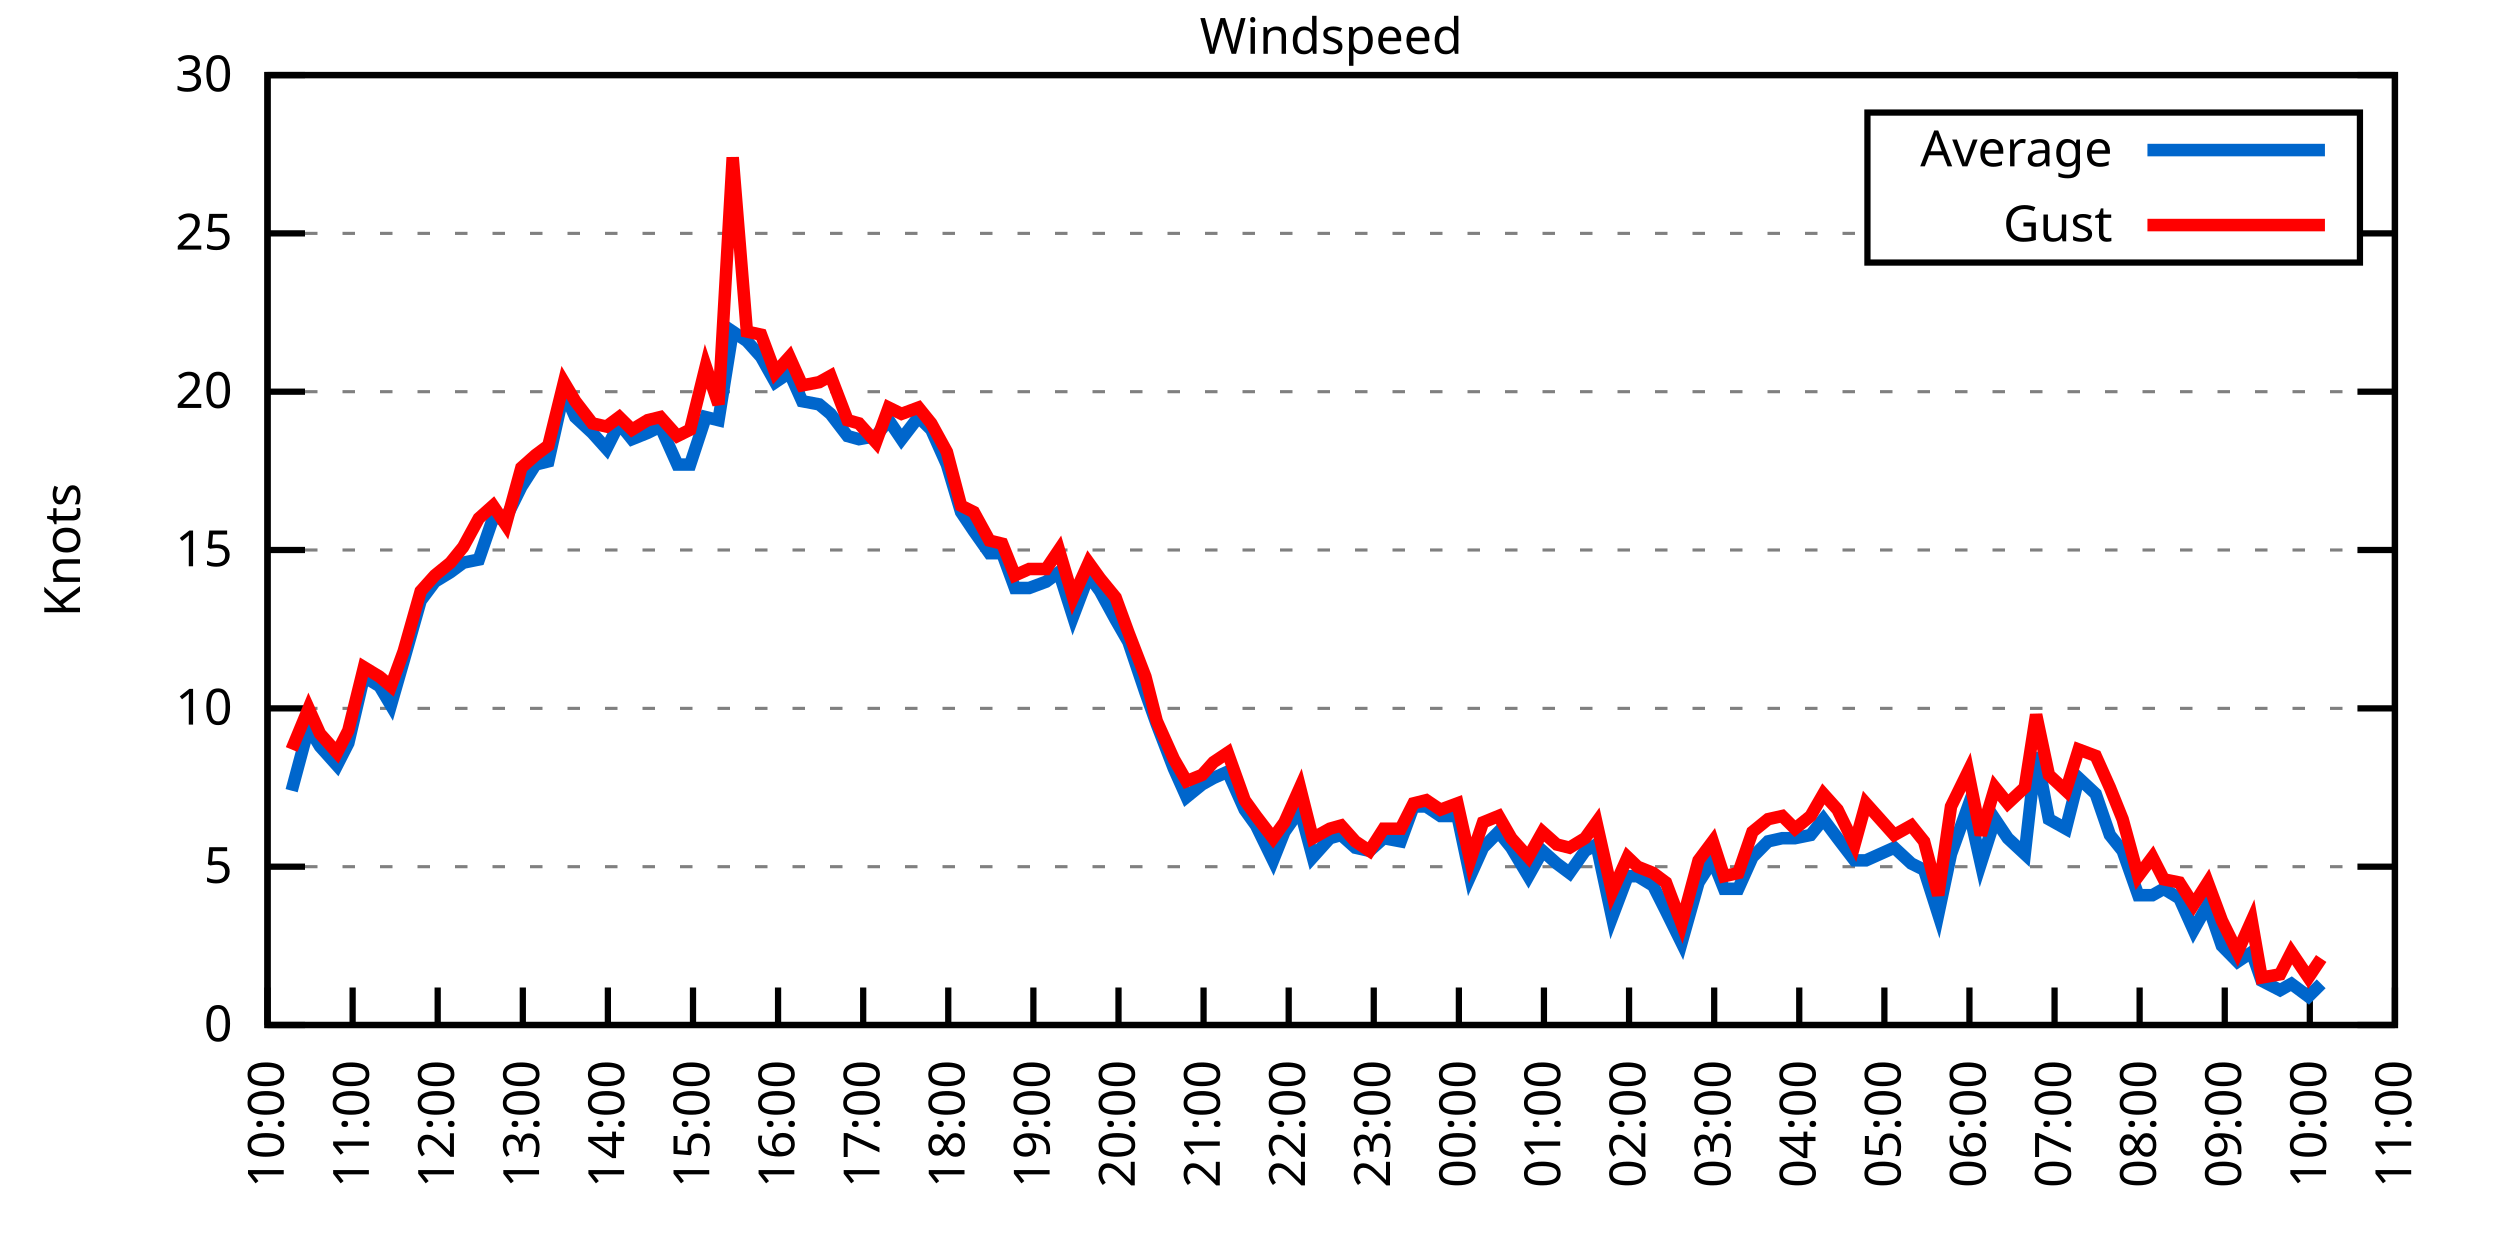
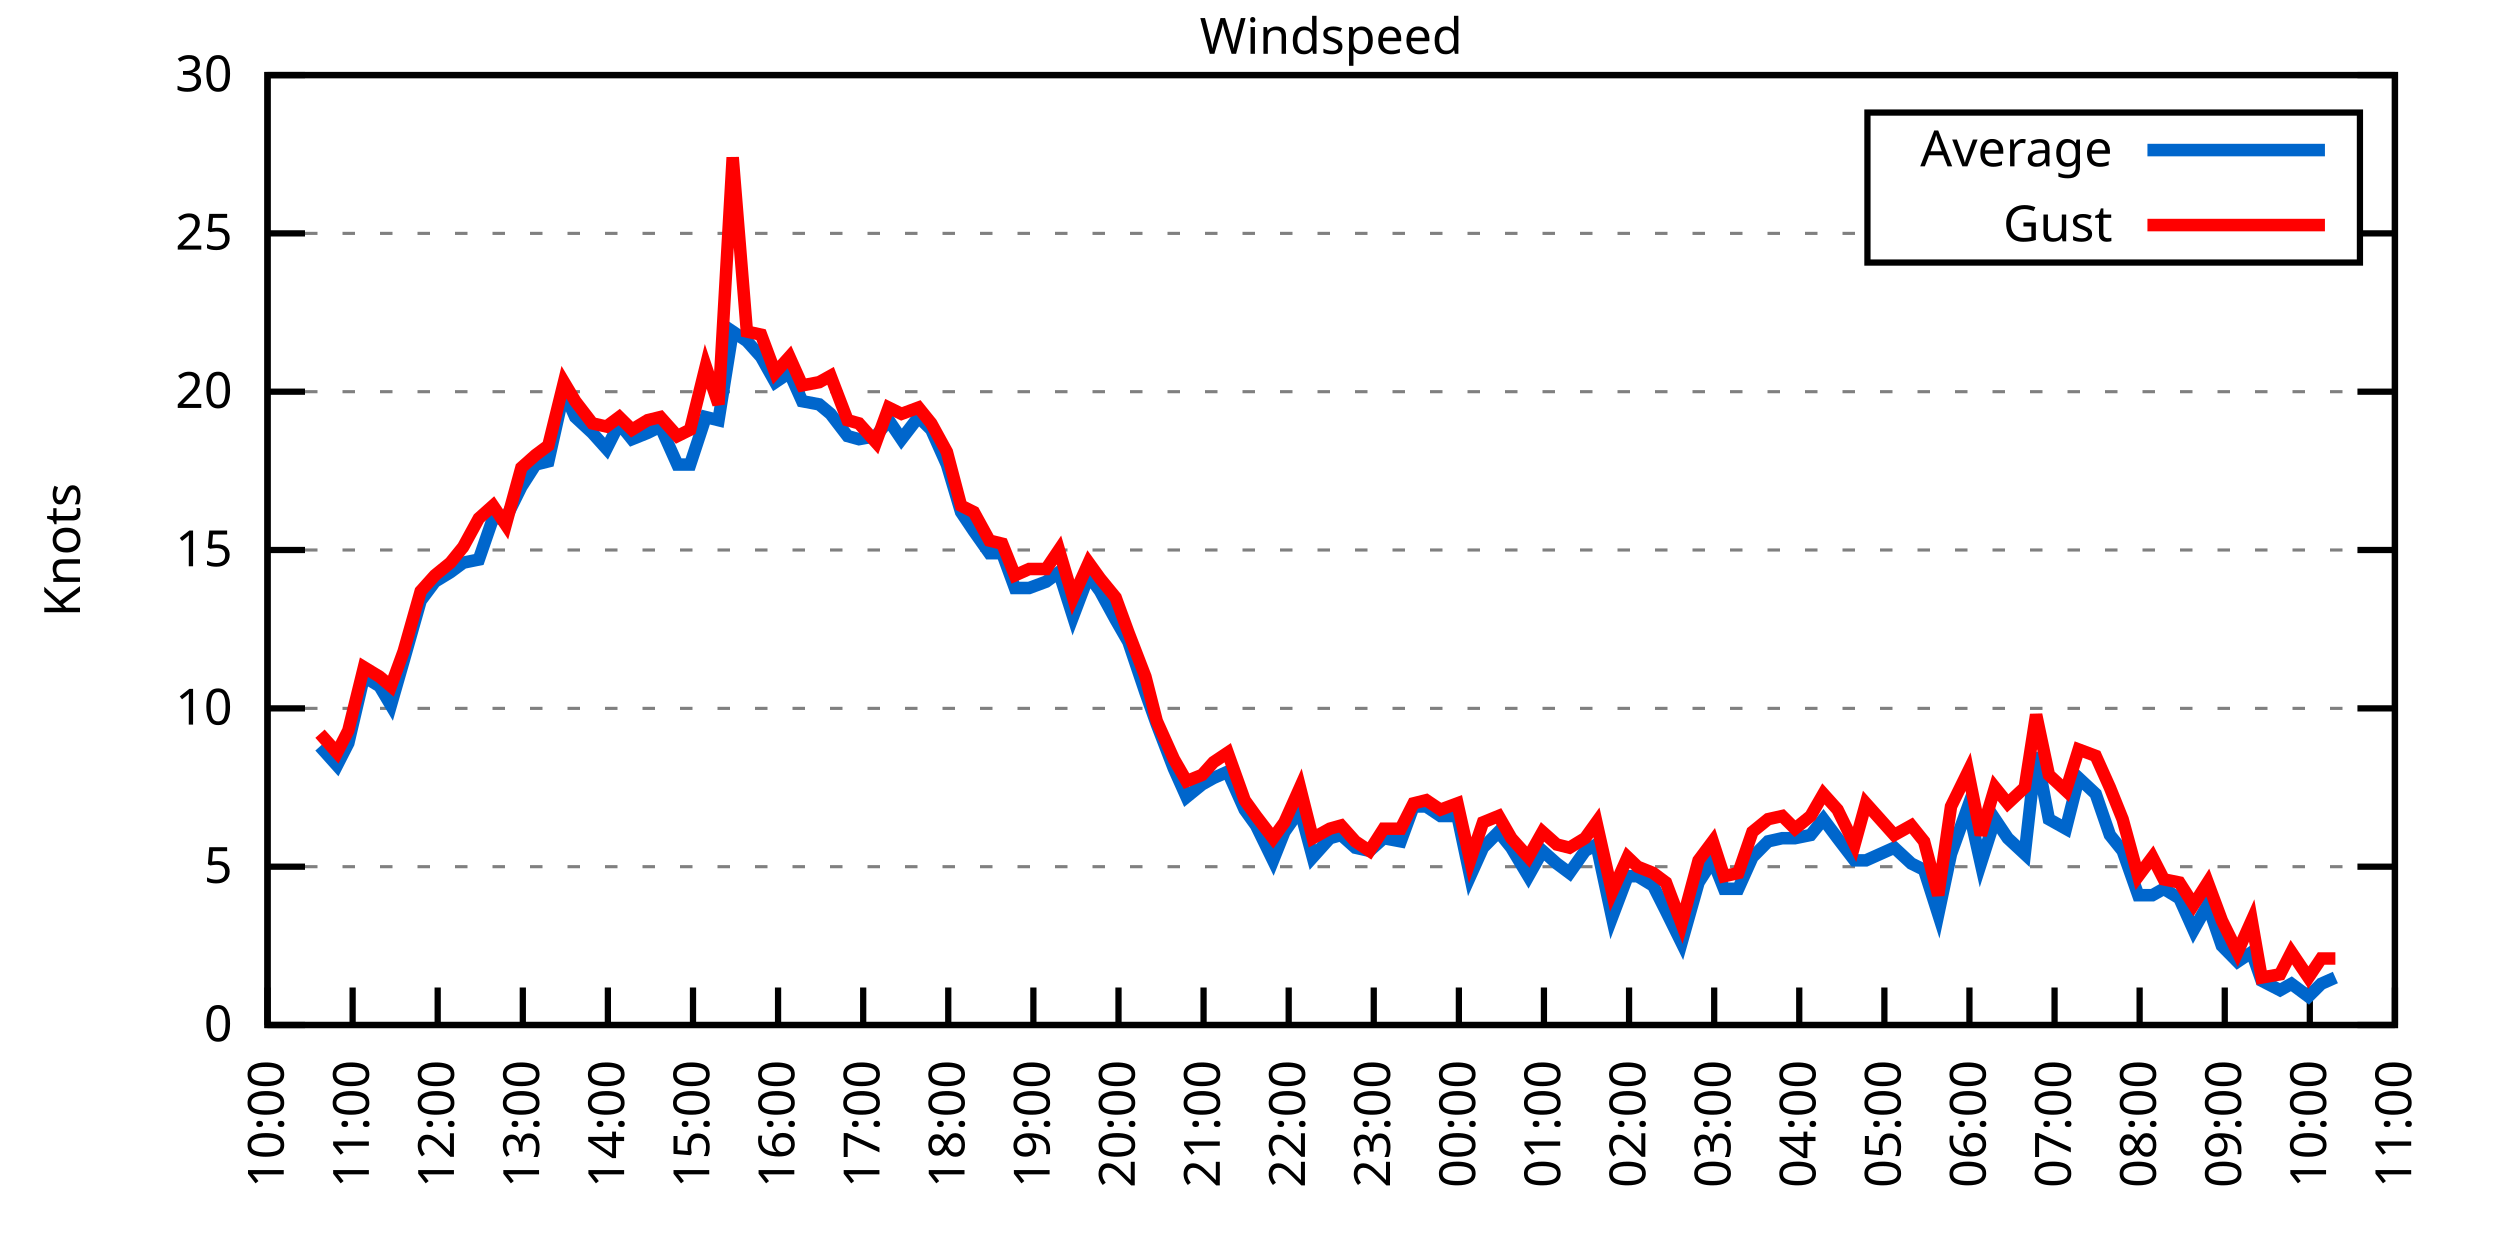
<svg xmlns="http://www.w3.org/2000/svg" xmlns:xlink="http://www.w3.org/1999/xlink" width="400" height="200" viewBox="0 0 400 200">
  <g id="gnuplot_canvas">
    <rect x="0" y="0" width="400" height="200" fill="none" />
    <defs>
      <circle id="gpDot" r="0.5" stroke-width="0.5" stroke="currentColor" />
      <path id="gpPt0" stroke-width="0.333" stroke="currentColor" d="M-1,0 h2 M0,-1 v2" />
      <path id="gpPt1" stroke-width="0.333" stroke="currentColor" d="M-1,-1 L1,1 M1,-1 L-1,1" />
      <path id="gpPt2" stroke-width="0.333" stroke="currentColor" d="M-1,0 L1,0 M0,-1 L0,1 M-1,-1 L1,1 M-1,1 L1,-1" />
      <rect id="gpPt3" stroke-width="0.333" stroke="currentColor" x="-1" y="-1" width="2" height="2" />
      <rect id="gpPt4" stroke-width="0.333" stroke="currentColor" fill="currentColor" x="-1" y="-1" width="2" height="2" />
      <circle id="gpPt5" stroke-width="0.333" stroke="currentColor" cx="0" cy="0" r="1" />
      <use xlink:href="#gpPt5" id="gpPt6" fill="currentColor" stroke="none" />
      <path id="gpPt7" stroke-width="0.333" stroke="currentColor" d="M0,-1.33 L-1.33,0.67 L1.33,0.67 z" />
      <use xlink:href="#gpPt7" id="gpPt8" fill="currentColor" stroke="none" />
      <use xlink:href="#gpPt7" id="gpPt9" stroke="currentColor" transform="rotate(180)" />
      <use xlink:href="#gpPt9" id="gpPt10" fill="currentColor" stroke="none" />
      <use xlink:href="#gpPt3" id="gpPt11" stroke="currentColor" transform="rotate(45)" />
      <use xlink:href="#gpPt11" id="gpPt12" fill="currentColor" stroke="none" />
      <path id="gpPt13" stroke-width="0.333" stroke="currentColor" d="M0,1.330 L1.265,0.411 L0.782,-1.067 L-0.782,-1.076 L-1.265,0.411 z" />
      <use xlink:href="#gpPt13" id="gpPt14" fill="currentColor" stroke="none" />
      <filter id="textbox" filterUnits="objectBoundingBox" x="0" y="0" height="1" width="1">
        <feFlood flood-color="white" flood-opacity="1" result="bgnd" />
        <feComposite in="SourceGraphic" in2="bgnd" operator="atop" />
      </filter>
      <filter id="greybox" filterUnits="objectBoundingBox" x="0" y="0" height="1" width="1">
        <feFlood flood-color="lightgrey" flood-opacity="1" result="grey" />
        <feComposite in="SourceGraphic" in2="grey" operator="atop" />
      </filter>
    </defs>
    <g fill="none" color="white" stroke="currentColor" stroke-width="1.00" stroke-linecap="butt" stroke-linejoin="miter">
</g>
    <g fill="none" color="black" stroke="currentColor" stroke-width="1.00" stroke-linecap="butt" stroke-linejoin="miter">
      <g stroke="none" shape-rendering="crispEdges">
        <polygon fill="rgb(255, 255, 255)" points="42.80,164.00 383.18,164.00 383.18,12.02 42.80,12.02 " />
      </g>
    </g>
    <g fill="none" color="black" stroke="currentColor" stroke-width="1.00" stroke-linecap="butt" stroke-linejoin="miter">
</g>
    <g fill="none" color="black" stroke="black" stroke-width="0.50" stroke-linecap="butt" stroke-linejoin="miter">
</g>
    <g fill="none" color="gray" stroke="currentColor" stroke-width="0.50" stroke-linecap="butt" stroke-linejoin="miter">
      <path stroke="gray" stroke-dasharray="2,4" class="gridline" d="M42.80,164.00 L383.19,164.00  " />
    </g>
    <g fill="none" color="gray" stroke="gray" stroke-width="1.00" stroke-linecap="butt" stroke-linejoin="miter">
</g>
    <g fill="none" color="black" stroke="currentColor" stroke-width="1.00" stroke-linecap="butt" stroke-linejoin="miter">
      <path stroke="black" d="M42.80,164.00 L48.80,164.00 M383.19,164.00 L377.19,164.00  " />
      <g transform="translate(37.20,166.60)" stroke="none" fill="black" font-family="Sans" font-size="8.00" text-anchor="end">
        <text>
          <tspan font-family="Sans"> 0</tspan>
        </text>
      </g>
    </g>
    <g fill="none" color="black" stroke="currentColor" stroke-width="1.00" stroke-linecap="butt" stroke-linejoin="miter">
</g>
    <g fill="none" color="black" stroke="black" stroke-width="0.50" stroke-linecap="butt" stroke-linejoin="miter">
</g>
    <g fill="none" color="gray" stroke="currentColor" stroke-width="0.50" stroke-linecap="butt" stroke-linejoin="miter">
      <path stroke="gray" stroke-dasharray="2,4" class="gridline" d="M42.80,138.67 L383.19,138.67  " />
    </g>
    <g fill="none" color="gray" stroke="gray" stroke-width="1.00" stroke-linecap="butt" stroke-linejoin="miter">
</g>
    <g fill="none" color="black" stroke="currentColor" stroke-width="1.00" stroke-linecap="butt" stroke-linejoin="miter">
      <path stroke="black" d="M42.80,138.67 L48.80,138.67 M383.19,138.67 L377.19,138.67  " />
      <g transform="translate(37.20,141.27)" stroke="none" fill="black" font-family="Sans" font-size="8.00" text-anchor="end">
        <text>
          <tspan font-family="Sans"> 5</tspan>
        </text>
      </g>
    </g>
    <g fill="none" color="black" stroke="currentColor" stroke-width="1.00" stroke-linecap="butt" stroke-linejoin="miter">
</g>
    <g fill="none" color="black" stroke="black" stroke-width="0.50" stroke-linecap="butt" stroke-linejoin="miter">
</g>
    <g fill="none" color="gray" stroke="currentColor" stroke-width="0.50" stroke-linecap="butt" stroke-linejoin="miter">
      <path stroke="gray" stroke-dasharray="2,4" class="gridline" d="M42.80,113.34 L383.19,113.34  " />
    </g>
    <g fill="none" color="gray" stroke="gray" stroke-width="1.00" stroke-linecap="butt" stroke-linejoin="miter">
</g>
    <g fill="none" color="black" stroke="currentColor" stroke-width="1.00" stroke-linecap="butt" stroke-linejoin="miter">
      <path stroke="black" d="M42.80,113.34 L48.80,113.34 M383.19,113.34 L377.19,113.34  " />
      <g transform="translate(37.20,115.94)" stroke="none" fill="black" font-family="Sans" font-size="8.00" text-anchor="end">
        <text>
          <tspan font-family="Sans"> 10</tspan>
        </text>
      </g>
    </g>
    <g fill="none" color="black" stroke="currentColor" stroke-width="1.00" stroke-linecap="butt" stroke-linejoin="miter">
</g>
    <g fill="none" color="black" stroke="black" stroke-width="0.50" stroke-linecap="butt" stroke-linejoin="miter">
</g>
    <g fill="none" color="gray" stroke="currentColor" stroke-width="0.50" stroke-linecap="butt" stroke-linejoin="miter">
      <path stroke="gray" stroke-dasharray="2,4" class="gridline" d="M42.80,88.00 L383.19,88.00  " />
    </g>
    <g fill="none" color="gray" stroke="gray" stroke-width="1.00" stroke-linecap="butt" stroke-linejoin="miter">
</g>
    <g fill="none" color="black" stroke="currentColor" stroke-width="1.00" stroke-linecap="butt" stroke-linejoin="miter">
      <path stroke="black" d="M42.80,88.00 L48.80,88.00 M383.19,88.00 L377.19,88.00  " />
      <g transform="translate(37.20,90.60)" stroke="none" fill="black" font-family="Sans" font-size="8.00" text-anchor="end">
        <text>
          <tspan font-family="Sans"> 15</tspan>
        </text>
      </g>
    </g>
    <g fill="none" color="black" stroke="currentColor" stroke-width="1.00" stroke-linecap="butt" stroke-linejoin="miter">
</g>
    <g fill="none" color="black" stroke="black" stroke-width="0.50" stroke-linecap="butt" stroke-linejoin="miter">
</g>
    <g fill="none" color="gray" stroke="currentColor" stroke-width="0.50" stroke-linecap="butt" stroke-linejoin="miter">
      <path stroke="gray" stroke-dasharray="2,4" class="gridline" d="M42.80,62.67 L383.19,62.67  " />
    </g>
    <g fill="none" color="gray" stroke="gray" stroke-width="1.00" stroke-linecap="butt" stroke-linejoin="miter">
</g>
    <g fill="none" color="black" stroke="currentColor" stroke-width="1.00" stroke-linecap="butt" stroke-linejoin="miter">
      <path stroke="black" d="M42.80,62.67 L48.80,62.67 M383.19,62.67 L377.19,62.67  " />
      <g transform="translate(37.20,65.27)" stroke="none" fill="black" font-family="Sans" font-size="8.00" text-anchor="end">
        <text>
          <tspan font-family="Sans"> 20</tspan>
        </text>
      </g>
    </g>
    <g fill="none" color="black" stroke="currentColor" stroke-width="1.00" stroke-linecap="butt" stroke-linejoin="miter">
</g>
    <g fill="none" color="black" stroke="black" stroke-width="0.50" stroke-linecap="butt" stroke-linejoin="miter">
</g>
    <g fill="none" color="gray" stroke="currentColor" stroke-width="0.50" stroke-linecap="butt" stroke-linejoin="miter">
      <path stroke="gray" stroke-dasharray="2,4" class="gridline" d="M42.80,37.34 L298.79,37.34 M377.59,37.34 L383.19,37.34  " />
    </g>
    <g fill="none" color="gray" stroke="gray" stroke-width="1.00" stroke-linecap="butt" stroke-linejoin="miter">
</g>
    <g fill="none" color="black" stroke="currentColor" stroke-width="1.00" stroke-linecap="butt" stroke-linejoin="miter">
      <path stroke="black" d="M42.80,37.34 L48.80,37.34 M383.19,37.34 L377.19,37.34  " />
      <g transform="translate(37.20,39.94)" stroke="none" fill="black" font-family="Sans" font-size="8.00" text-anchor="end">
        <text>
          <tspan font-family="Sans"> 25</tspan>
        </text>
      </g>
    </g>
    <g fill="none" color="black" stroke="currentColor" stroke-width="1.00" stroke-linecap="butt" stroke-linejoin="miter">
</g>
    <g fill="none" color="black" stroke="black" stroke-width="0.50" stroke-linecap="butt" stroke-linejoin="miter">
</g>
    <g fill="none" color="gray" stroke="currentColor" stroke-width="0.50" stroke-linecap="butt" stroke-linejoin="miter">
      <path stroke="gray" stroke-dasharray="2,4" class="gridline" d="M42.80,12.01 L383.19,12.01  " />
    </g>
    <g fill="none" color="gray" stroke="gray" stroke-width="1.00" stroke-linecap="butt" stroke-linejoin="miter">
</g>
    <g fill="none" color="black" stroke="currentColor" stroke-width="1.00" stroke-linecap="butt" stroke-linejoin="miter">
      <path stroke="black" d="M42.80,12.01 L48.80,12.01 M383.19,12.01 L377.19,12.01  " />
      <g transform="translate(37.20,14.61)" stroke="none" fill="black" font-family="Sans" font-size="8.00" text-anchor="end">
        <text>
          <tspan font-family="Sans"> 30</tspan>
        </text>
      </g>
    </g>
    <g fill="none" color="black" stroke="currentColor" stroke-width="1.00" stroke-linecap="butt" stroke-linejoin="miter">
      <path stroke="black" d="M42.80,164.00 L42.80,158.00  " />
      <g transform="translate(45.40,169.60) rotate(270.00)" stroke="none" fill="black" font-family="Sans" font-size="8.00" text-anchor="end">
        <text>
          <tspan font-family="Sans">10:00</tspan>
        </text>
      </g>
    </g>
    <g fill="none" color="black" stroke="currentColor" stroke-width="1.00" stroke-linecap="butt" stroke-linejoin="miter">
      <path stroke="black" d="M56.42,164.00 L56.42,158.00  " />
      <g transform="translate(59.02,169.60) rotate(270.00)" stroke="none" fill="black" font-family="Sans" font-size="8.00" text-anchor="end">
        <text>
          <tspan font-family="Sans">11:00</tspan>
        </text>
      </g>
    </g>
    <g fill="none" color="black" stroke="currentColor" stroke-width="1.00" stroke-linecap="butt" stroke-linejoin="miter">
      <path stroke="black" d="M70.03,164.00 L70.03,158.00  " />
      <g transform="translate(72.63,169.60) rotate(270.00)" stroke="none" fill="black" font-family="Sans" font-size="8.00" text-anchor="end">
        <text>
          <tspan font-family="Sans">12:00</tspan>
        </text>
      </g>
    </g>
    <g fill="none" color="black" stroke="currentColor" stroke-width="1.00" stroke-linecap="butt" stroke-linejoin="miter">
      <path stroke="black" d="M83.65,164.00 L83.65,158.00  " />
      <g transform="translate(86.25,169.60) rotate(270.00)" stroke="none" fill="black" font-family="Sans" font-size="8.00" text-anchor="end">
        <text>
          <tspan font-family="Sans">13:00</tspan>
        </text>
      </g>
    </g>
    <g fill="none" color="black" stroke="currentColor" stroke-width="1.00" stroke-linecap="butt" stroke-linejoin="miter">
      <path stroke="black" d="M97.26,164.00 L97.26,158.00  " />
      <g transform="translate(99.86,169.60) rotate(270.00)" stroke="none" fill="black" font-family="Sans" font-size="8.00" text-anchor="end">
        <text>
          <tspan font-family="Sans">14:00</tspan>
        </text>
      </g>
    </g>
    <g fill="none" color="black" stroke="currentColor" stroke-width="1.00" stroke-linecap="butt" stroke-linejoin="miter">
      <path stroke="black" d="M110.88,164.00 L110.88,158.00  " />
      <g transform="translate(113.48,169.60) rotate(270.00)" stroke="none" fill="black" font-family="Sans" font-size="8.00" text-anchor="end">
        <text>
          <tspan font-family="Sans">15:00</tspan>
        </text>
      </g>
    </g>
    <g fill="none" color="black" stroke="currentColor" stroke-width="1.00" stroke-linecap="butt" stroke-linejoin="miter">
      <path stroke="black" d="M124.49,164.00 L124.49,158.00  " />
      <g transform="translate(127.09,169.60) rotate(270.00)" stroke="none" fill="black" font-family="Sans" font-size="8.00" text-anchor="end">
        <text>
          <tspan font-family="Sans">16:00</tspan>
        </text>
      </g>
    </g>
    <g fill="none" color="black" stroke="currentColor" stroke-width="1.00" stroke-linecap="butt" stroke-linejoin="miter">
      <path stroke="black" d="M138.11,164.00 L138.11,158.00  " />
      <g transform="translate(140.71,169.60) rotate(270.00)" stroke="none" fill="black" font-family="Sans" font-size="8.00" text-anchor="end">
        <text>
          <tspan font-family="Sans">17:00</tspan>
        </text>
      </g>
    </g>
    <g fill="none" color="black" stroke="currentColor" stroke-width="1.00" stroke-linecap="butt" stroke-linejoin="miter">
      <path stroke="black" d="M151.72,164.00 L151.72,158.00  " />
      <g transform="translate(154.32,169.60) rotate(270.00)" stroke="none" fill="black" font-family="Sans" font-size="8.00" text-anchor="end">
        <text>
          <tspan font-family="Sans">18:00</tspan>
        </text>
      </g>
    </g>
    <g fill="none" color="black" stroke="currentColor" stroke-width="1.00" stroke-linecap="butt" stroke-linejoin="miter">
      <path stroke="black" d="M165.34,164.00 L165.34,158.00  " />
      <g transform="translate(167.94,169.60) rotate(270.00)" stroke="none" fill="black" font-family="Sans" font-size="8.00" text-anchor="end">
        <text>
          <tspan font-family="Sans">19:00</tspan>
        </text>
      </g>
    </g>
    <g fill="none" color="black" stroke="currentColor" stroke-width="1.00" stroke-linecap="butt" stroke-linejoin="miter">
      <path stroke="black" d="M178.96,164.00 L178.96,158.00  " />
      <g transform="translate(181.56,169.60) rotate(270.00)" stroke="none" fill="black" font-family="Sans" font-size="8.00" text-anchor="end">
        <text>
          <tspan font-family="Sans">20:00</tspan>
        </text>
      </g>
    </g>
    <g fill="none" color="black" stroke="currentColor" stroke-width="1.00" stroke-linecap="butt" stroke-linejoin="miter">
      <path stroke="black" d="M192.57,164.00 L192.57,158.00  " />
      <g transform="translate(195.17,169.60) rotate(270.00)" stroke="none" fill="black" font-family="Sans" font-size="8.00" text-anchor="end">
        <text>
          <tspan font-family="Sans">21:00</tspan>
        </text>
      </g>
    </g>
    <g fill="none" color="black" stroke="currentColor" stroke-width="1.00" stroke-linecap="butt" stroke-linejoin="miter">
      <path stroke="black" d="M206.19,164.00 L206.19,158.00  " />
      <g transform="translate(208.79,169.60) rotate(270.00)" stroke="none" fill="black" font-family="Sans" font-size="8.00" text-anchor="end">
        <text>
          <tspan font-family="Sans">22:00</tspan>
        </text>
      </g>
    </g>
    <g fill="none" color="black" stroke="currentColor" stroke-width="1.00" stroke-linecap="butt" stroke-linejoin="miter">
      <path stroke="black" d="M219.80,164.00 L219.80,158.00  " />
      <g transform="translate(222.40,169.60) rotate(270.00)" stroke="none" fill="black" font-family="Sans" font-size="8.00" text-anchor="end">
        <text>
          <tspan font-family="Sans">23:00</tspan>
        </text>
      </g>
    </g>
    <g fill="none" color="black" stroke="currentColor" stroke-width="1.00" stroke-linecap="butt" stroke-linejoin="miter">
      <path stroke="black" d="M233.42,164.00 L233.42,158.00  " />
      <g transform="translate(236.02,169.60) rotate(270.00)" stroke="none" fill="black" font-family="Sans" font-size="8.00" text-anchor="end">
        <text>
          <tspan font-family="Sans">00:00</tspan>
        </text>
      </g>
    </g>
    <g fill="none" color="black" stroke="currentColor" stroke-width="1.00" stroke-linecap="butt" stroke-linejoin="miter">
      <path stroke="black" d="M247.03,164.00 L247.03,158.00  " />
      <g transform="translate(249.63,169.60) rotate(270.00)" stroke="none" fill="black" font-family="Sans" font-size="8.00" text-anchor="end">
        <text>
          <tspan font-family="Sans">01:00</tspan>
        </text>
      </g>
    </g>
    <g fill="none" color="black" stroke="currentColor" stroke-width="1.00" stroke-linecap="butt" stroke-linejoin="miter">
      <path stroke="black" d="M260.65,164.00 L260.65,158.00  " />
      <g transform="translate(263.25,169.60) rotate(270.00)" stroke="none" fill="black" font-family="Sans" font-size="8.00" text-anchor="end">
        <text>
          <tspan font-family="Sans">02:00</tspan>
        </text>
      </g>
    </g>
    <g fill="none" color="black" stroke="currentColor" stroke-width="1.00" stroke-linecap="butt" stroke-linejoin="miter">
      <path stroke="black" d="M274.27,164.00 L274.27,158.00  " />
      <g transform="translate(276.87,169.60) rotate(270.00)" stroke="none" fill="black" font-family="Sans" font-size="8.00" text-anchor="end">
        <text>
          <tspan font-family="Sans">03:00</tspan>
        </text>
      </g>
    </g>
    <g fill="none" color="black" stroke="currentColor" stroke-width="1.00" stroke-linecap="butt" stroke-linejoin="miter">
      <path stroke="black" d="M287.88,164.00 L287.88,158.00  " />
      <g transform="translate(290.48,169.60) rotate(270.00)" stroke="none" fill="black" font-family="Sans" font-size="8.00" text-anchor="end">
        <text>
          <tspan font-family="Sans">04:00</tspan>
        </text>
      </g>
    </g>
    <g fill="none" color="black" stroke="currentColor" stroke-width="1.00" stroke-linecap="butt" stroke-linejoin="miter">
      <path stroke="black" d="M301.50,164.00 L301.50,158.00  " />
      <g transform="translate(304.10,169.60) rotate(270.00)" stroke="none" fill="black" font-family="Sans" font-size="8.00" text-anchor="end">
        <text>
          <tspan font-family="Sans">05:00</tspan>
        </text>
      </g>
    </g>
    <g fill="none" color="black" stroke="currentColor" stroke-width="1.00" stroke-linecap="butt" stroke-linejoin="miter">
      <path stroke="black" d="M315.11,164.00 L315.11,158.00  " />
      <g transform="translate(317.71,169.60) rotate(270.00)" stroke="none" fill="black" font-family="Sans" font-size="8.00" text-anchor="end">
        <text>
          <tspan font-family="Sans">06:00</tspan>
        </text>
      </g>
    </g>
    <g fill="none" color="black" stroke="currentColor" stroke-width="1.00" stroke-linecap="butt" stroke-linejoin="miter">
      <path stroke="black" d="M328.73,164.00 L328.73,158.00  " />
      <g transform="translate(331.33,169.60) rotate(270.00)" stroke="none" fill="black" font-family="Sans" font-size="8.00" text-anchor="end">
        <text>
          <tspan font-family="Sans">07:00</tspan>
        </text>
      </g>
    </g>
    <g fill="none" color="black" stroke="currentColor" stroke-width="1.00" stroke-linecap="butt" stroke-linejoin="miter">
      <path stroke="black" d="M342.34,164.00 L342.34,158.00  " />
      <g transform="translate(344.94,169.60) rotate(270.00)" stroke="none" fill="black" font-family="Sans" font-size="8.00" text-anchor="end">
        <text>
          <tspan font-family="Sans">08:00</tspan>
        </text>
      </g>
    </g>
    <g fill="none" color="black" stroke="currentColor" stroke-width="1.00" stroke-linecap="butt" stroke-linejoin="miter">
      <path stroke="black" d="M355.96,164.00 L355.96,158.00  " />
      <g transform="translate(358.56,169.60) rotate(270.00)" stroke="none" fill="black" font-family="Sans" font-size="8.00" text-anchor="end">
        <text>
          <tspan font-family="Sans">09:00</tspan>
        </text>
      </g>
    </g>
    <g fill="none" color="black" stroke="currentColor" stroke-width="1.00" stroke-linecap="butt" stroke-linejoin="miter">
      <path stroke="black" d="M369.57,164.00 L369.57,158.00  " />
      <g transform="translate(372.17,169.60) rotate(270.00)" stroke="none" fill="black" font-family="Sans" font-size="8.00" text-anchor="end">
        <text>
          <tspan font-family="Sans">10:00</tspan>
        </text>
      </g>
    </g>
    <g fill="none" color="black" stroke="currentColor" stroke-width="1.00" stroke-linecap="butt" stroke-linejoin="miter">
      <path stroke="black" d="M383.19,164.00 L383.19,158.00  " />
      <g transform="translate(385.79,169.60) rotate(270.00)" stroke="none" fill="black" font-family="Sans" font-size="8.00" text-anchor="end">
        <text>
          <tspan font-family="Sans">11:00</tspan>
        </text>
      </g>
    </g>
    <g fill="none" color="black" stroke="currentColor" stroke-width="1.00" stroke-linecap="butt" stroke-linejoin="miter">
</g>
    <g fill="none" color="black" stroke="currentColor" stroke-width="1.00" stroke-linecap="butt" stroke-linejoin="miter">
      <path stroke="black" d="M42.80,12.01 L42.80,164.00 L383.19,164.00 L383.19,12.01 L42.80,12.01 Z  " />
    </g>
    <g fill="none" color="black" stroke="currentColor" stroke-width="1.00" stroke-linecap="butt" stroke-linejoin="miter">
</g>
    <g fill="none" color="black" stroke="currentColor" stroke-width="1.00" stroke-linecap="butt" stroke-linejoin="miter">
      <path stroke="black" d="M298.79,42.01 L298.79,18.01 L377.59,18.01 L377.59,42.01 L298.79,42.01 Z  " />
    </g>
    <g id="Windspeed_plot_1">
      <g fill="none" color="white" stroke="black" stroke-width="2.00" stroke-linecap="butt" stroke-linejoin="miter">
</g>
      <g fill="none" color="black" stroke="currentColor" stroke-width="2.00" stroke-linecap="butt" stroke-linejoin="miter">
        <g transform="translate(337.99,26.61)" stroke="none" fill="black" font-family="Sans" font-size="8.00" text-anchor="end">
          <text>
            <tspan font-family="Sans">Average</tspan>
          </text>
        </g>
      </g>
      <g fill="none" color="black" stroke="currentColor" stroke-width="2.00" stroke-linecap="butt" stroke-linejoin="miter">
-         <path stroke="rgb(  0, 102, 204)" d="M343.59,24.01 L371.99,24.01 M46.66,126.51 L49.38,116.38 L51.20,119.42 L53.92,122.46 L55.73,118.91 L58.23,108.27   L60.73,109.79 L62.54,112.83 L64.58,105.74 L67.31,96.11 L69.58,93.07 L72.07,91.55 L74.12,90.03 L76.61,89.52   L78.88,82.94 L80.92,82.94 L83.42,77.87 L85.69,74.33 L87.73,73.82 L90.23,62.67 L92.04,66.73 L94.77,69.26   L97.04,71.79 L99.08,67.74 L101.12,70.27 L103.62,69.26 L105.66,68.25 L108.38,74.33 L110.42,74.33 L112.92,66.73   L114.96,67.23 L117.23,53.05 L119.50,54.57 L121.77,57.10 L124.04,61.15 L126.31,59.63 L128.35,64.19 L131.07,64.70   L132.89,66.22 L135.61,69.77 L137.43,70.27 L140.15,69.77 L142.19,67.23 L144.24,70.27 L146.96,66.73 L149.00,68.75   L151.50,74.33 L153.77,81.93 L155.81,84.97 L158.31,88.51 L160.35,88.51 L162.39,94.08 L164.66,94.08 L167.38,93.07   L169.43,91.55 L171.69,98.64 L174.19,92.06 L176.01,94.59 L178.50,99.15 L180.54,102.70 L183.27,110.80 L185.08,115.87   L187.81,122.96 L189.85,127.52 L192.34,125.50 L194.16,124.48 L196.43,123.47 L199.15,129.55 L200.97,132.08 L203.69,137.66   L205.51,133.10 L208.00,129.55 L210.04,137.15 L212.77,134.11 L214.58,133.60 L216.85,135.63 L219.12,136.14 L221.39,134.11   L224.11,134.62 L226.16,129.04 L228.20,129.04 L230.47,130.56 L233.19,130.56 L235.23,140.19 L237.28,135.63 L239.77,133.10   L241.81,135.63 L244.54,140.19 L246.81,136.14 L249.08,138.16 L251.12,139.68 L253.61,136.14 L255.43,135.12 L257.93,146.77   L260.42,140.19 L262.01,140.19 L264.51,141.71 L266.55,145.76 L269.05,150.83 L271.77,141.20 L274.04,137.66 L275.85,142.21   L278.12,142.21 L280.39,137.15 L282.89,134.62 L285.16,134.11 L287.20,134.11 L289.70,133.60 L291.74,131.07 L294.01,134.11   L296.73,137.66 L298.55,137.66 L303.08,135.63 L305.81,138.16 L307.85,139.17 L310.12,146.27 L312.16,136.64 L314.89,129.04   L316.93,138.16 L319.20,131.07 L321.24,134.11 L323.96,136.64 L325.78,120.43 L327.82,131.07 L330.54,132.59 L332.59,124.48   L335.31,127.02 L337.58,133.60 L339.62,136.14 L342.12,143.23 L344.39,143.23 L346.20,142.21 L348.70,143.73 L350.97,148.80   L353.24,144.75 L355.50,151.33 L358.00,153.87 L360.27,152.35 L361.86,156.91 L364.81,158.43 L366.62,157.41 L369.35,159.44   L371.39,157.41  " />
+         <path stroke="rgb(  0, 102, 204)" d="M343.59,24.01 L371.99,24.01 M51.20,119.42 L53.92,122.46 L55.73,118.91 L58.23,108.27 L60.73,109.79 L62.54,112.83   L64.58,105.74 L67.31,96.11 L69.58,93.07 L72.07,91.55 L74.12,90.03 L76.61,89.52 L78.88,82.94 L80.92,82.94   L83.42,77.87 L85.69,74.33 L87.73,73.82 L90.23,62.67 L92.04,66.73 L94.77,69.26 L97.04,71.79 L99.08,67.74   L101.12,70.27 L103.62,69.26 L105.66,68.25 L108.38,74.33 L110.42,74.33 L112.92,66.73 L114.96,67.23 L117.23,53.05   L119.50,54.57 L121.77,57.10 L124.04,61.15 L126.31,59.63 L128.35,64.19 L131.07,64.70 L132.89,66.22 L135.61,69.77   L137.43,70.27 L140.15,69.77 L142.19,67.23 L144.24,70.27 L146.96,66.73 L149.00,68.75 L151.50,74.33 L153.77,81.93   L155.81,84.97 L158.31,88.51 L160.35,88.51 L162.39,94.08 L164.66,94.08 L167.38,93.07 L169.43,91.55 L171.69,98.64   L174.19,92.06 L176.01,94.59 L178.50,99.15 L180.54,102.70 L183.27,110.80 L185.08,115.87 L187.81,122.96 L189.85,127.52   L192.34,125.50 L194.16,124.48 L196.43,123.47 L199.15,129.55 L200.97,132.08 L203.69,137.66 L205.51,133.10 L208.00,129.55   L210.04,137.15 L212.77,134.11 L214.58,133.60 L216.85,135.63 L219.12,136.14 L221.39,134.11 L224.11,134.62 L226.16,129.04   L228.20,129.04 L230.47,130.56 L233.19,130.56 L235.23,140.19 L237.28,135.63 L239.77,133.10 L241.81,135.63 L244.54,140.19   L246.81,136.14 L249.08,138.16 L251.12,139.68 L253.61,136.14 L255.43,135.12 L257.93,146.77 L260.42,140.19 L262.01,140.19   L264.51,141.71 L266.55,145.76 L269.05,150.83 L271.77,141.20 L274.04,137.66 L275.85,142.21 L278.12,142.21 L280.39,137.15   L282.89,134.62 L285.16,134.11 L287.20,134.11 L289.70,133.60 L291.74,131.07 L294.01,134.11 L296.73,137.66 L298.55,137.66   L303.08,135.63 L305.81,138.16 L307.85,139.17 L310.12,146.27 L312.16,136.64 L314.89,129.04 L316.93,138.16 L319.20,131.07   L321.24,134.11 L323.96,136.64 L325.78,120.43 L327.82,131.07 L330.54,132.59 L332.59,124.48 L335.31,127.02 L337.58,133.60   L339.62,136.14 L342.12,143.23 L344.39,143.23 L346.20,142.21 L348.70,143.73 L350.97,148.80 L353.24,144.75 L355.50,151.33   L358.00,153.87 L360.27,152.35 L361.86,156.91 L364.81,158.43 L366.62,157.41 L369.35,159.44 L371.39,157.41 L373.66,156.40    " />
      </g>
    </g>
    <g id="Windspeed_plot_2">
      <g fill="none" color="black" stroke="currentColor" stroke-width="2.00" stroke-linecap="butt" stroke-linejoin="miter">
        <g transform="translate(337.99,38.61)" stroke="none" fill="black" font-family="Sans" font-size="8.00" text-anchor="end">
          <text>
            <tspan font-family="Sans">Gust</tspan>
          </text>
        </g>
      </g>
      <g fill="none" color="black" stroke="currentColor" stroke-width="2.00" stroke-linecap="butt" stroke-linejoin="miter">
-         <path stroke="rgb(255,   0,   0)" d="M343.59,36.01 L371.99,36.01 M46.66,119.92 L49.38,113.34 L51.20,117.39 L53.92,120.43 L55.73,116.88 L58.23,106.75   L60.73,108.27 L62.54,109.79 L64.58,104.22 L67.31,94.59 L69.58,92.06 L72.07,90.03 L74.12,87.50 L76.61,82.94   L78.88,80.91 L80.92,83.95 L83.42,74.83 L85.69,72.81 L87.73,71.29 L90.23,61.15 L92.04,64.19 L94.77,67.74   L97.04,68.25 L99.08,66.73 L101.12,68.75 L103.62,67.23 L105.66,66.73 L108.38,69.77 L110.42,68.75 L112.92,58.62   L114.96,64.70 L117.23,25.18 L119.50,53.05 L121.77,53.55 L124.04,59.63 L126.31,57.10 L128.35,61.66 L131.07,61.15   L132.89,60.14 L135.61,67.23 L137.43,67.74 L140.15,70.78 L142.19,65.21 L144.24,66.22 L146.96,65.21 L149.00,67.74   L151.50,72.30 L153.77,80.91 L155.81,81.93 L158.31,86.49 L160.35,86.99 L162.39,92.06 L164.66,91.04 L167.38,91.04   L169.43,88.00 L171.69,95.60 L174.19,90.03 L176.01,92.56 L178.50,95.60 L180.54,101.18 L183.27,108.27 L185.08,115.36   L187.81,121.44 L189.85,124.99 L192.34,123.98 L194.16,121.95 L196.43,120.43 L199.15,128.03 L200.97,130.56 L203.69,134.11   L205.51,131.58 L208.00,126.00 L210.04,134.11 L212.77,132.59 L214.58,132.08 L216.85,134.62 L219.12,136.14 L221.39,132.59   L224.11,132.59 L226.16,128.54 L228.20,128.03 L230.47,129.55 L233.19,128.54 L235.23,137.66 L237.28,131.58 L239.77,130.56   L241.81,134.11 L244.54,137.15 L246.81,133.10 L249.08,135.12 L251.12,135.63 L253.61,134.11 L255.43,131.58 L257.93,142.72   L260.42,137.15 L262.01,138.67 L264.51,139.68 L266.55,141.20 L269.05,147.79 L271.77,137.66 L274.04,134.62 L275.85,140.19   L278.12,139.68 L280.39,133.10 L282.89,131.07 L285.16,130.56 L287.20,132.59 L289.70,130.56 L291.74,127.02 L294.01,129.55   L296.73,135.12 L298.55,128.54 L303.08,133.60 L305.81,132.08 L307.85,134.62 L310.12,143.23 L312.16,129.04 L314.89,123.47   L316.93,133.60 L319.20,126.00 L321.24,128.54 L323.96,126.00 L325.78,114.35 L327.82,123.98 L330.54,126.51 L332.59,119.92   L335.31,120.94 L337.58,126.00 L339.62,131.07 L342.12,140.19 L344.39,137.15 L346.20,140.69 L348.70,141.20 L350.97,144.75   L353.24,141.20 L355.50,147.28 L358.00,152.35 L360.27,147.28 L361.86,156.40 L364.81,155.89 L366.62,152.35 L369.35,156.40   L371.39,153.36  " />
+         <path stroke="rgb(255,   0,   0)" d="M343.59,36.01 L371.99,36.01 M51.20,117.39 L53.92,120.43 L55.73,116.88 L58.23,106.75 L60.73,108.27 L62.54,109.79   L64.58,104.22 L67.31,94.59 L69.58,92.06 L72.07,90.03 L74.12,87.50 L76.61,82.94 L78.88,80.91 L80.92,83.95   L83.42,74.83 L85.69,72.81 L87.73,71.29 L90.23,61.15 L92.04,64.19 L94.77,67.74 L97.04,68.25 L99.08,66.73   L101.12,68.75 L103.62,67.23 L105.66,66.73 L108.38,69.77 L110.42,68.75 L112.92,58.62 L114.96,64.70 L117.23,25.18   L119.50,53.05 L121.77,53.55 L124.04,59.63 L126.31,57.10 L128.35,61.66 L131.07,61.15 L132.89,60.14 L135.61,67.23   L137.43,67.74 L140.15,70.78 L142.19,65.21 L144.24,66.22 L146.96,65.21 L149.00,67.74 L151.50,72.30 L153.77,80.91   L155.81,81.93 L158.31,86.49 L160.35,86.99 L162.39,92.06 L164.66,91.04 L167.38,91.04 L169.43,88.00 L171.69,95.60   L174.19,90.03 L176.01,92.56 L178.50,95.60 L180.54,101.18 L183.27,108.27 L185.08,115.36 L187.81,121.44 L189.85,124.99   L192.34,123.98 L194.16,121.95 L196.43,120.43 L199.15,128.03 L200.97,130.56 L203.69,134.11 L205.51,131.58 L208.00,126.00   L210.04,134.11 L212.77,132.59 L214.58,132.08 L216.85,134.62 L219.12,136.14 L221.39,132.59 L224.11,132.59 L226.16,128.54   L228.20,128.03 L230.47,129.55 L233.19,128.54 L235.23,137.66 L237.28,131.58 L239.77,130.56 L241.81,134.11 L244.54,137.15   L246.81,133.10 L249.08,135.12 L251.12,135.63 L253.61,134.11 L255.43,131.58 L257.93,142.72 L260.42,137.15 L262.01,138.67   L264.51,139.68 L266.55,141.20 L269.05,147.79 L271.77,137.66 L274.04,134.62 L275.85,140.19 L278.12,139.68 L280.39,133.10   L282.89,131.07 L285.16,130.56 L287.20,132.59 L289.70,130.56 L291.74,127.02 L294.01,129.55 L296.73,135.12 L298.55,128.54   L303.08,133.60 L305.81,132.08 L307.85,134.62 L310.12,143.23 L312.16,129.04 L314.89,123.47 L316.93,133.60 L319.20,126.00   L321.24,128.54 L323.96,126.00 L325.78,114.35 L327.82,123.98 L330.54,126.51 L332.59,119.92 L335.31,120.94 L337.58,126.00   L339.62,131.07 L342.12,140.19 L344.39,137.15 L346.20,140.69 L348.70,141.20 L350.97,144.75 L353.24,141.20 L355.50,147.28   L358.00,152.35 L360.27,147.28 L361.86,156.40 L364.81,155.89 L366.62,152.35 L369.35,156.40 L371.39,153.36 L373.66,153.36    " />
      </g>
    </g>
    <g fill="none" color="black" stroke="currentColor" stroke-width="2.00" stroke-linecap="butt" stroke-linejoin="miter">
</g>
    <g fill="none" color="black" stroke="black" stroke-width="1.00" stroke-linecap="butt" stroke-linejoin="miter">
</g>
    <g fill="none" color="black" stroke="currentColor" stroke-width="1.00" stroke-linecap="butt" stroke-linejoin="miter">
      <path stroke="black" d="M42.80,12.01 L42.80,164.00 L383.19,164.00 L383.19,12.01 L42.80,12.01 Z  " />
      <g transform="translate(12.80,88.01) rotate(270.00)" stroke="none" fill="black" font-family="Sans" font-size="8.00" text-anchor="middle">
        <text>
          <tspan font-family="Sans">Knots</tspan>
        </text>
      </g>
    </g>
    <g fill="none" color="black" stroke="currentColor" stroke-width="1.00" stroke-linecap="butt" stroke-linejoin="miter">
</g>
    <g fill="none" color="black" stroke="currentColor" stroke-width="1.00" stroke-linecap="butt" stroke-linejoin="miter">
      <g transform="translate(212.99,8.61)" stroke="none" fill="black" font-family="Sans" font-size="8.00" text-anchor="middle">
        <text>
          <tspan font-family="Sans">Windspeed</tspan>
        </text>
      </g>
    </g>
    <g fill="none" color="black" stroke="currentColor" stroke-width="1.00" stroke-linecap="butt" stroke-linejoin="miter">
</g>
  </g>
</svg>
